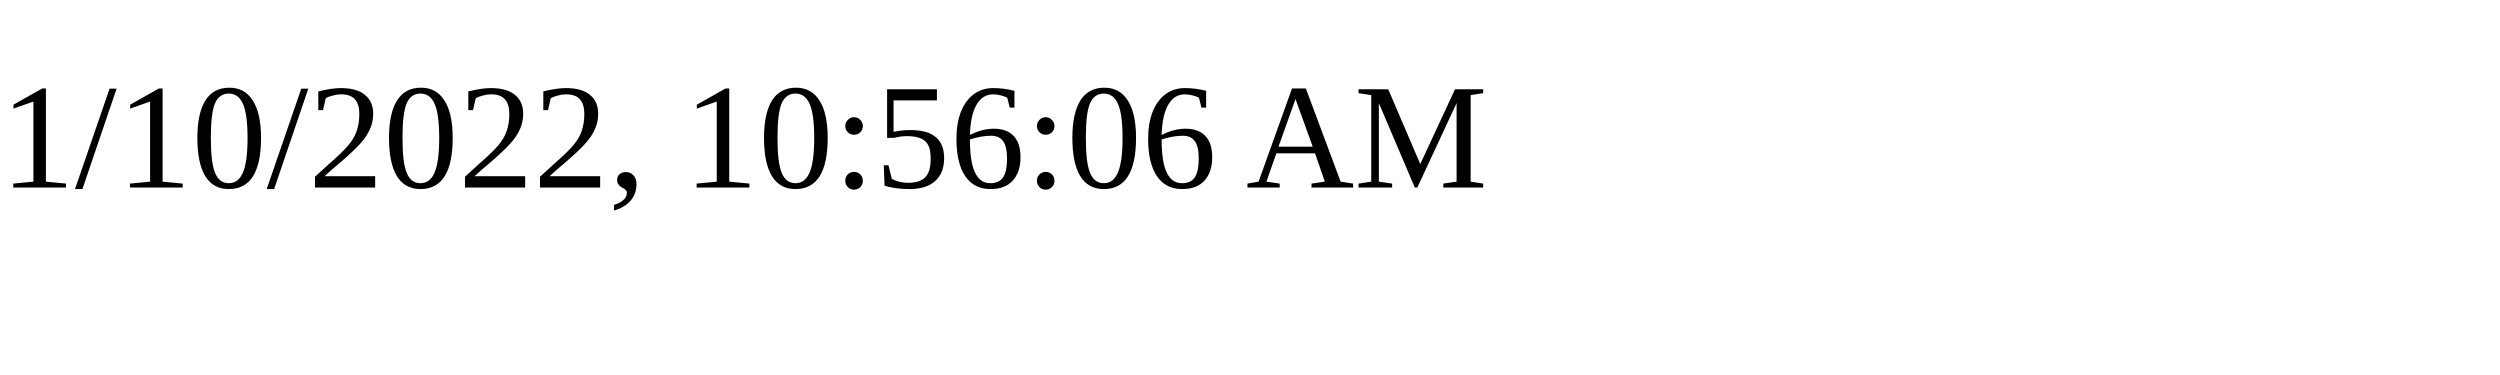
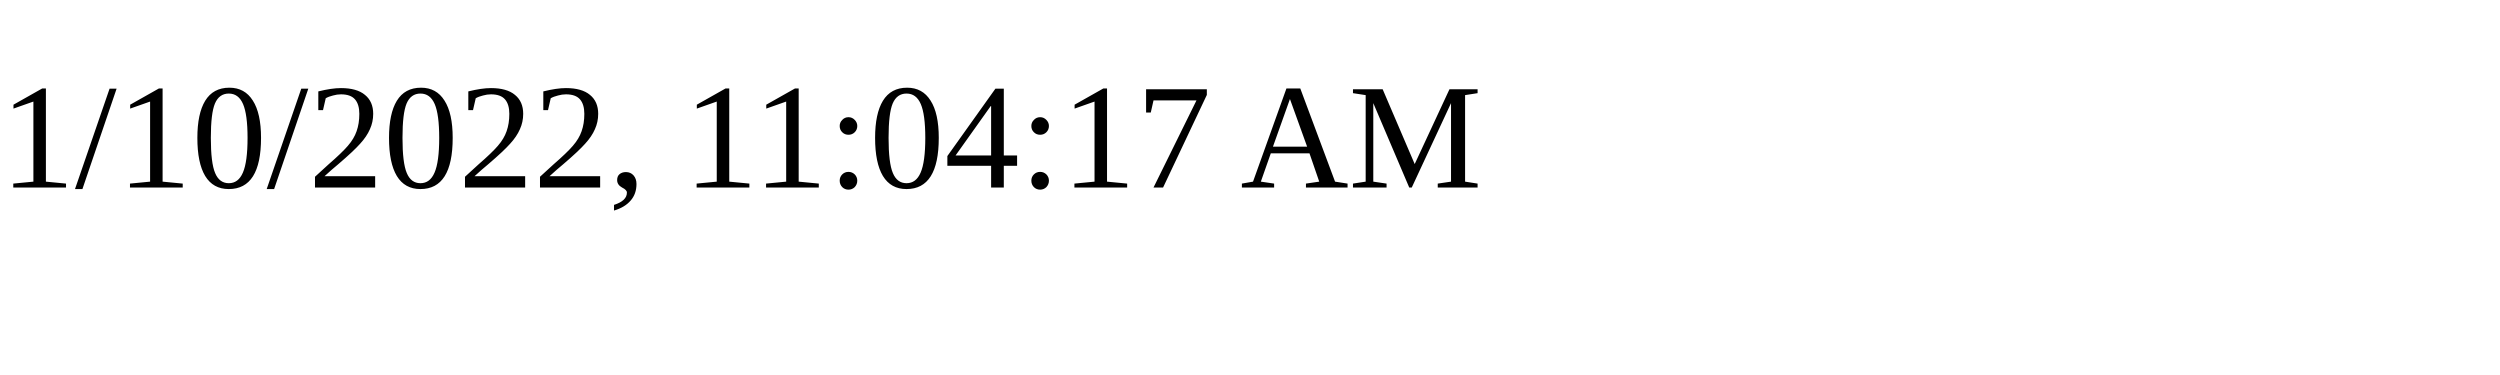
<svg xmlns="http://www.w3.org/2000/svg" height="30" width="200">
-   <text x="0" y="15">1/10/2022, 10:56:06 AM</text>
+   <text x="0" y="15">1/10/2022, 11:04:17 AM</text>
</svg>
